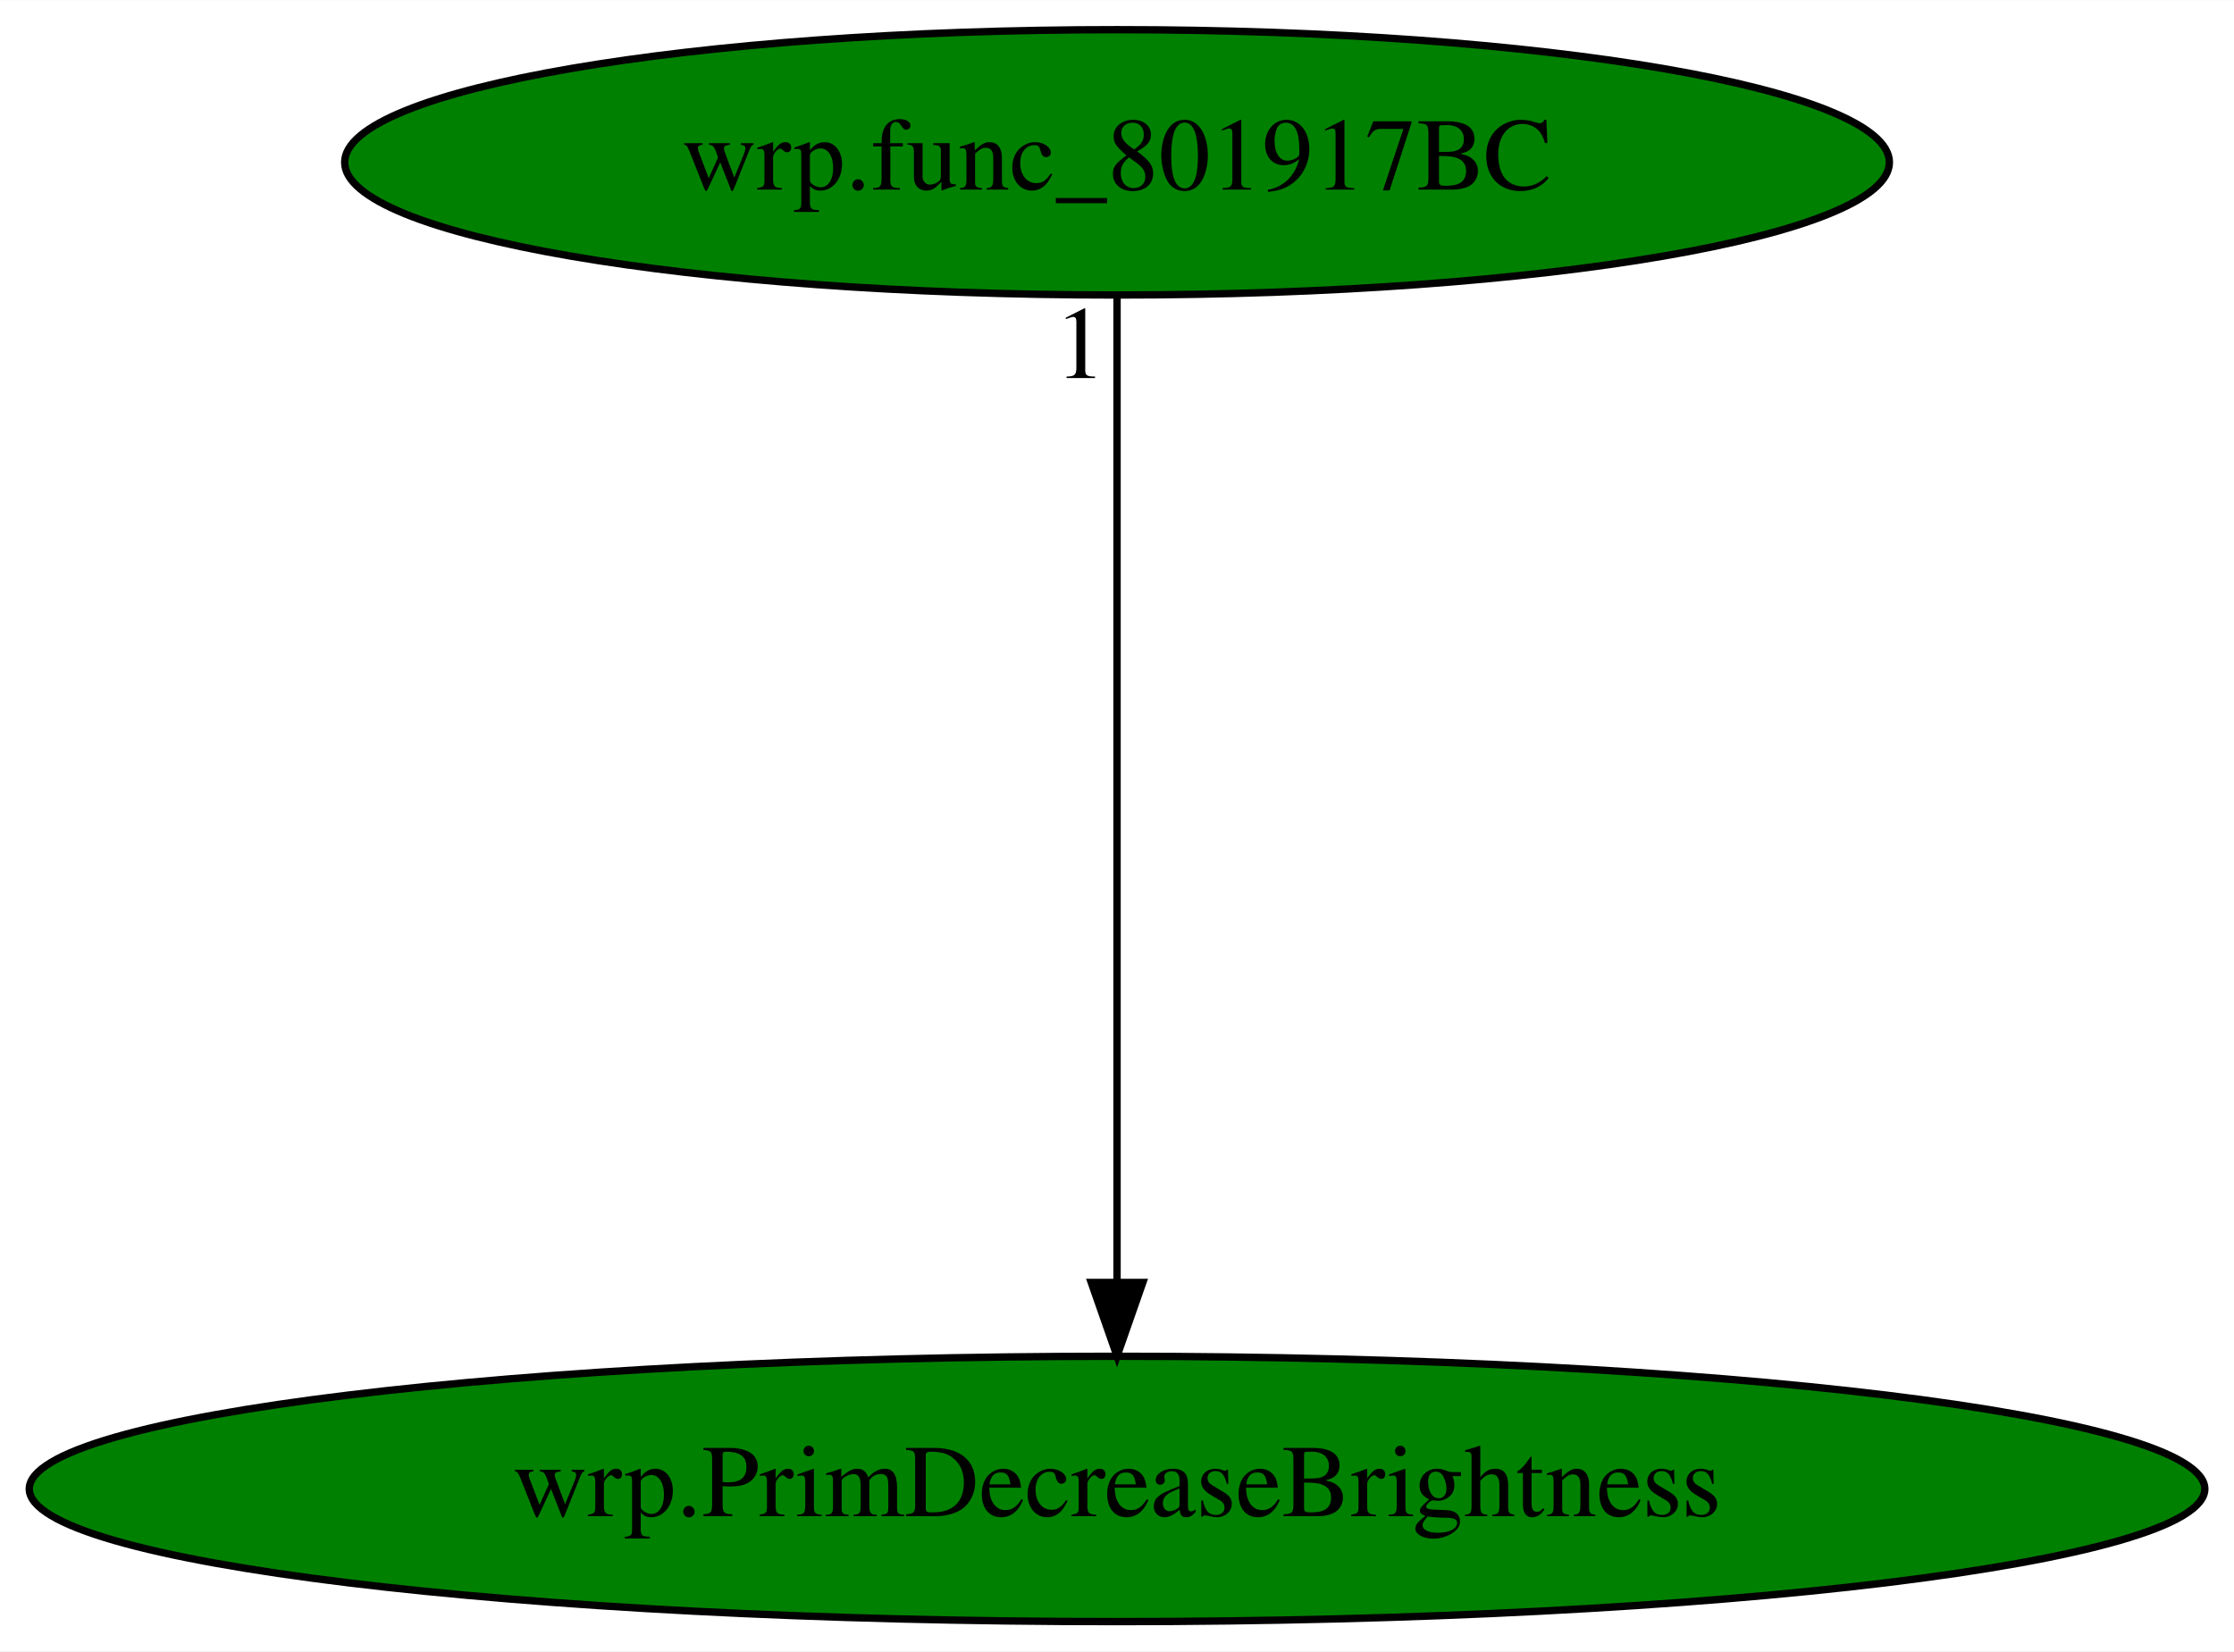
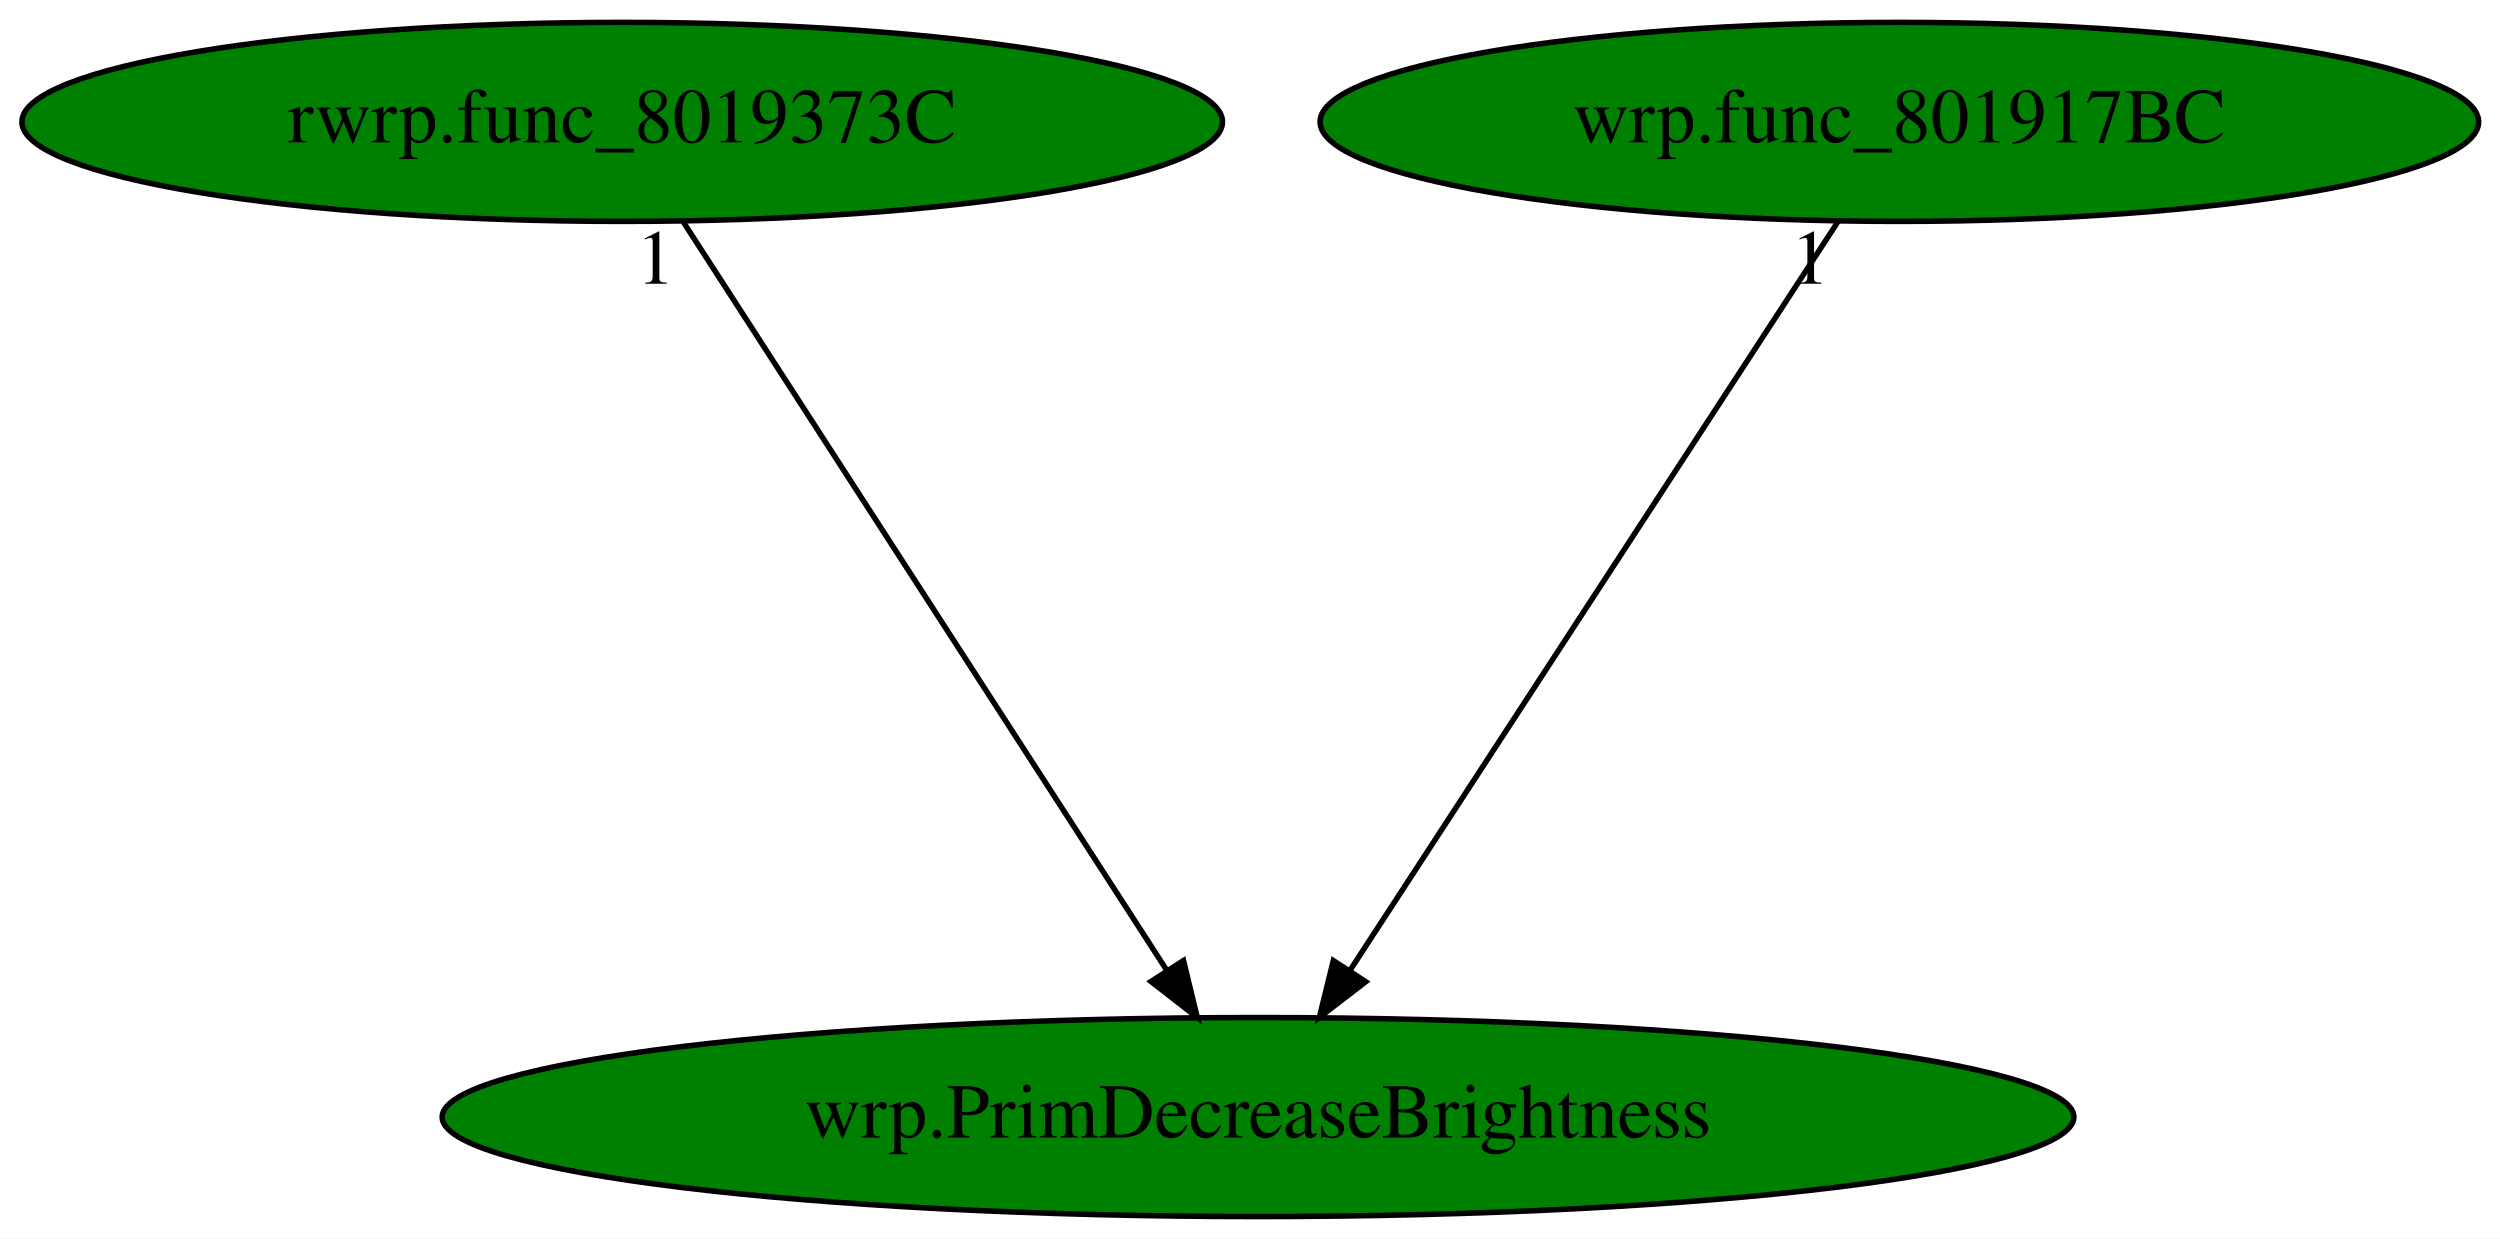
- <svg xmlns="http://www.w3.org/2000/svg" xmlns:xlink="http://www.w3.org/1999/xlink" width="303pt" height="224pt" viewBox="0.00 0.00 303.07 224.00">
+ <svg xmlns="http://www.w3.org/2000/svg" xmlns:xlink="http://www.w3.org/1999/xlink" width="452pt" height="224pt" viewBox="0.00 0.00 452.18 224.00">
  <g id="graph0" class="graph" transform="scale(1 1) rotate(0) translate(4 220)">
-     <polygon fill="white" stroke="transparent" points="-4,4 -4,-220 299.07,-220 299.07,4 -4,4" />
+     <polygon fill="white" stroke="transparent" points="-4,4 -4,-220 448.18,-220 448.18,4 -4,4" />
    <g id="node1" class="node">
-       <ellipse fill="green" stroke="black" cx="147.54" cy="-18" rx="147.57" ry="18" />
-       <text text-anchor="middle" x="147.54" y="-14.3" font-family="Times,serif" font-size="14.00">wrp.PrimDecreaseBrightness</text>
+       <ellipse fill="green" stroke="black" cx="223.54" cy="-18" rx="147.57" ry="18" />
+       <text text-anchor="middle" x="223.54" y="-14.3" font-family="Times,serif" font-size="14.00">wrp.PrimDecreaseBrightness</text>
    </g>
    <g id="node2" class="node">
      <g id="a_node2">
-         <a xlink:href="wrp.func_801917BC.svg" xlink:title="wrp.func_801917BC">
-           <ellipse fill="green" stroke="black" cx="147.54" cy="-198" rx="104.78" ry="18" />
-           <text text-anchor="middle" x="147.54" y="-194.3" font-family="Times,serif" font-size="14.00">wrp.func_801917BC</text>
+         <a xlink:href="rwrp.func_8019373C.svg" xlink:title="rwrp.func_8019373C">
+           <ellipse fill="green" stroke="black" cx="108.54" cy="-198" rx="108.58" ry="18" />
+           <text text-anchor="middle" x="108.54" y="-194.3" font-family="Times,serif" font-size="14.00">rwrp.func_8019373C</text>
        </a>
      </g>
    </g>
    <g id="edge1" class="edge">
-       <path fill="none" stroke="black" d="M147.54,-179.93C147.54,-148.97 147.54,-83.3 147.54,-46.13" />
-       <polygon fill="black" stroke="black" points="151.04,-46.02 147.54,-36.02 144.04,-46.02 151.04,-46.02" />
-       <text text-anchor="middle" x="142.54" y="-168.73" font-family="Times,serif" font-size="14.00">1</text>
+       <path fill="none" stroke="black" d="M119.57,-179.93C139.83,-148.57 183.1,-81.6 206.93,-44.71" />
+       <polygon fill="black" stroke="black" points="210.06,-46.31 212.55,-36.02 204.18,-42.52 210.06,-46.31" />
+       <text text-anchor="middle" x="114.57" y="-168.73" font-family="Times,serif" font-size="14.00">1</text>
+     </g>
+     <g id="node3" class="node">
+       <g id="a_node3">
+         <a xlink:href="wrp.func_801917BC.svg" xlink:title="wrp.func_801917BC">
+           <ellipse fill="green" stroke="black" cx="339.54" cy="-198" rx="104.78" ry="18" />
+           <text text-anchor="middle" x="339.54" y="-194.3" font-family="Times,serif" font-size="14.00">wrp.func_801917BC</text>
+         </a>
+       </g>
+     </g>
+     <g id="edge2" class="edge">
+       <path fill="none" stroke="black" d="M328.42,-179.93C307.98,-148.57 264.34,-81.6 240.29,-44.71" />
+       <polygon fill="black" stroke="black" points="243.02,-42.48 234.63,-36.02 237.16,-46.3 243.02,-42.48" />
+       <text text-anchor="middle" x="323.42" y="-168.73" font-family="Times,serif" font-size="14.00">1</text>
    </g>
  </g>
</svg>
